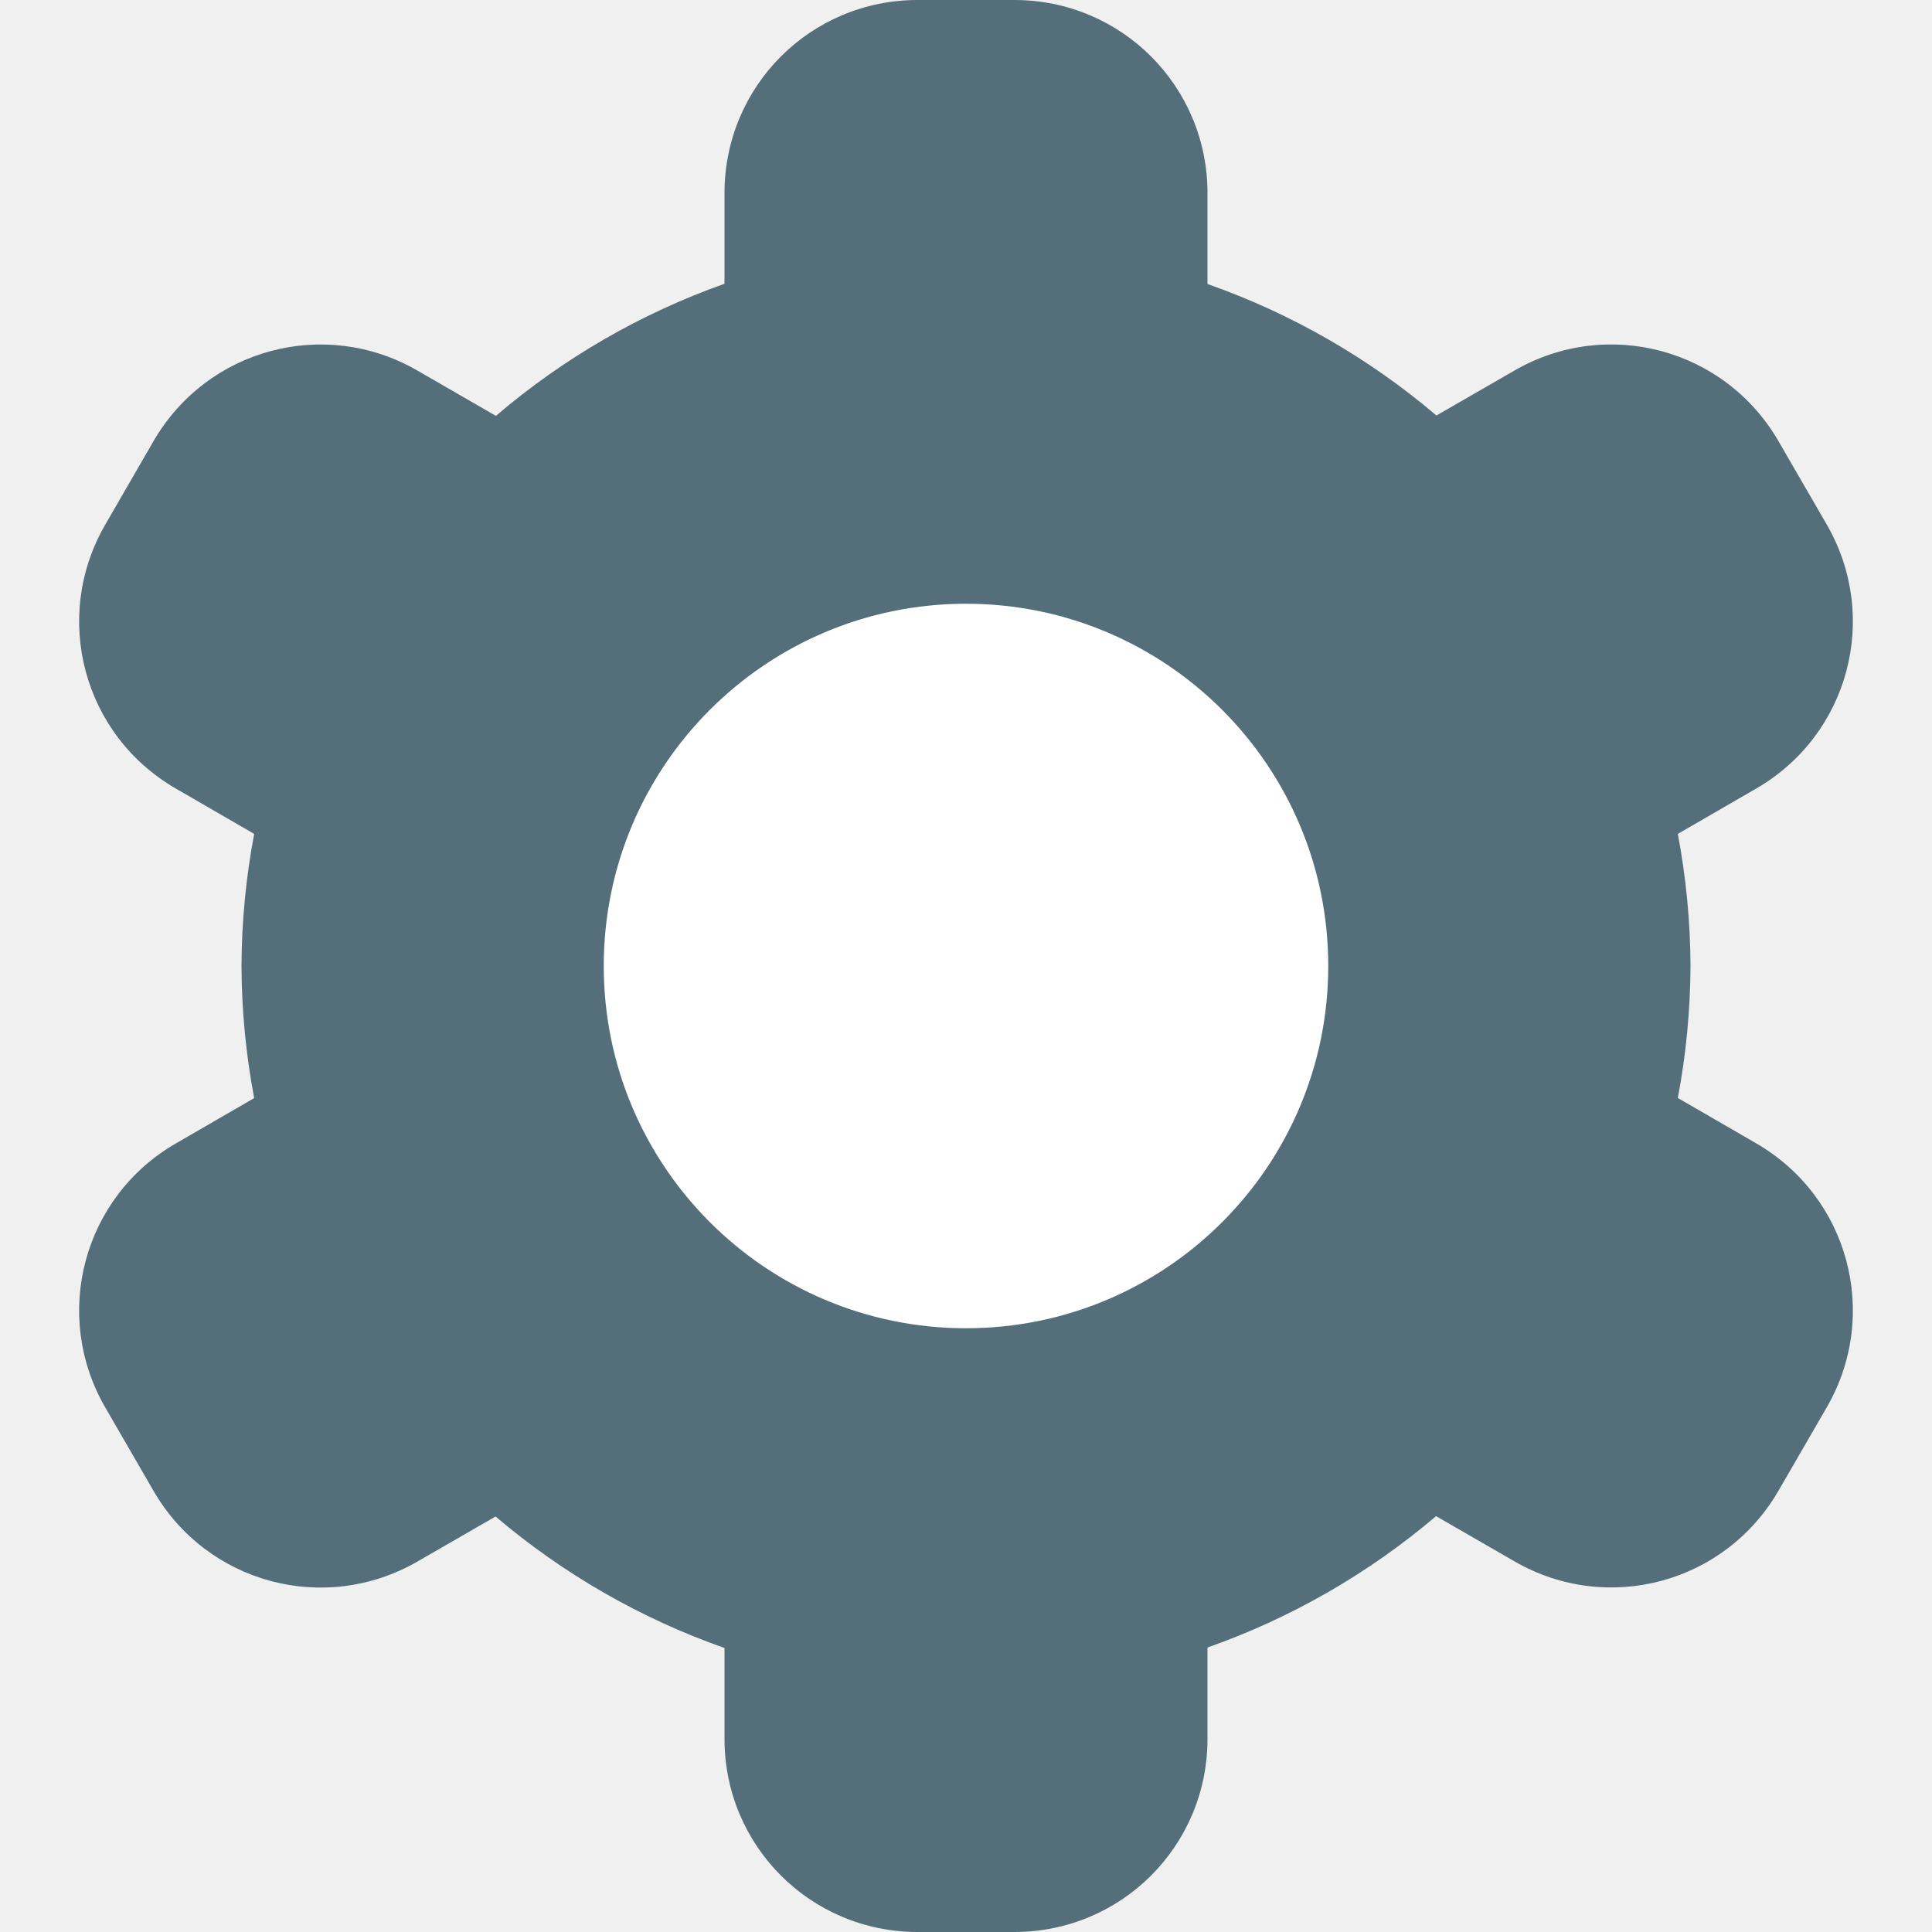
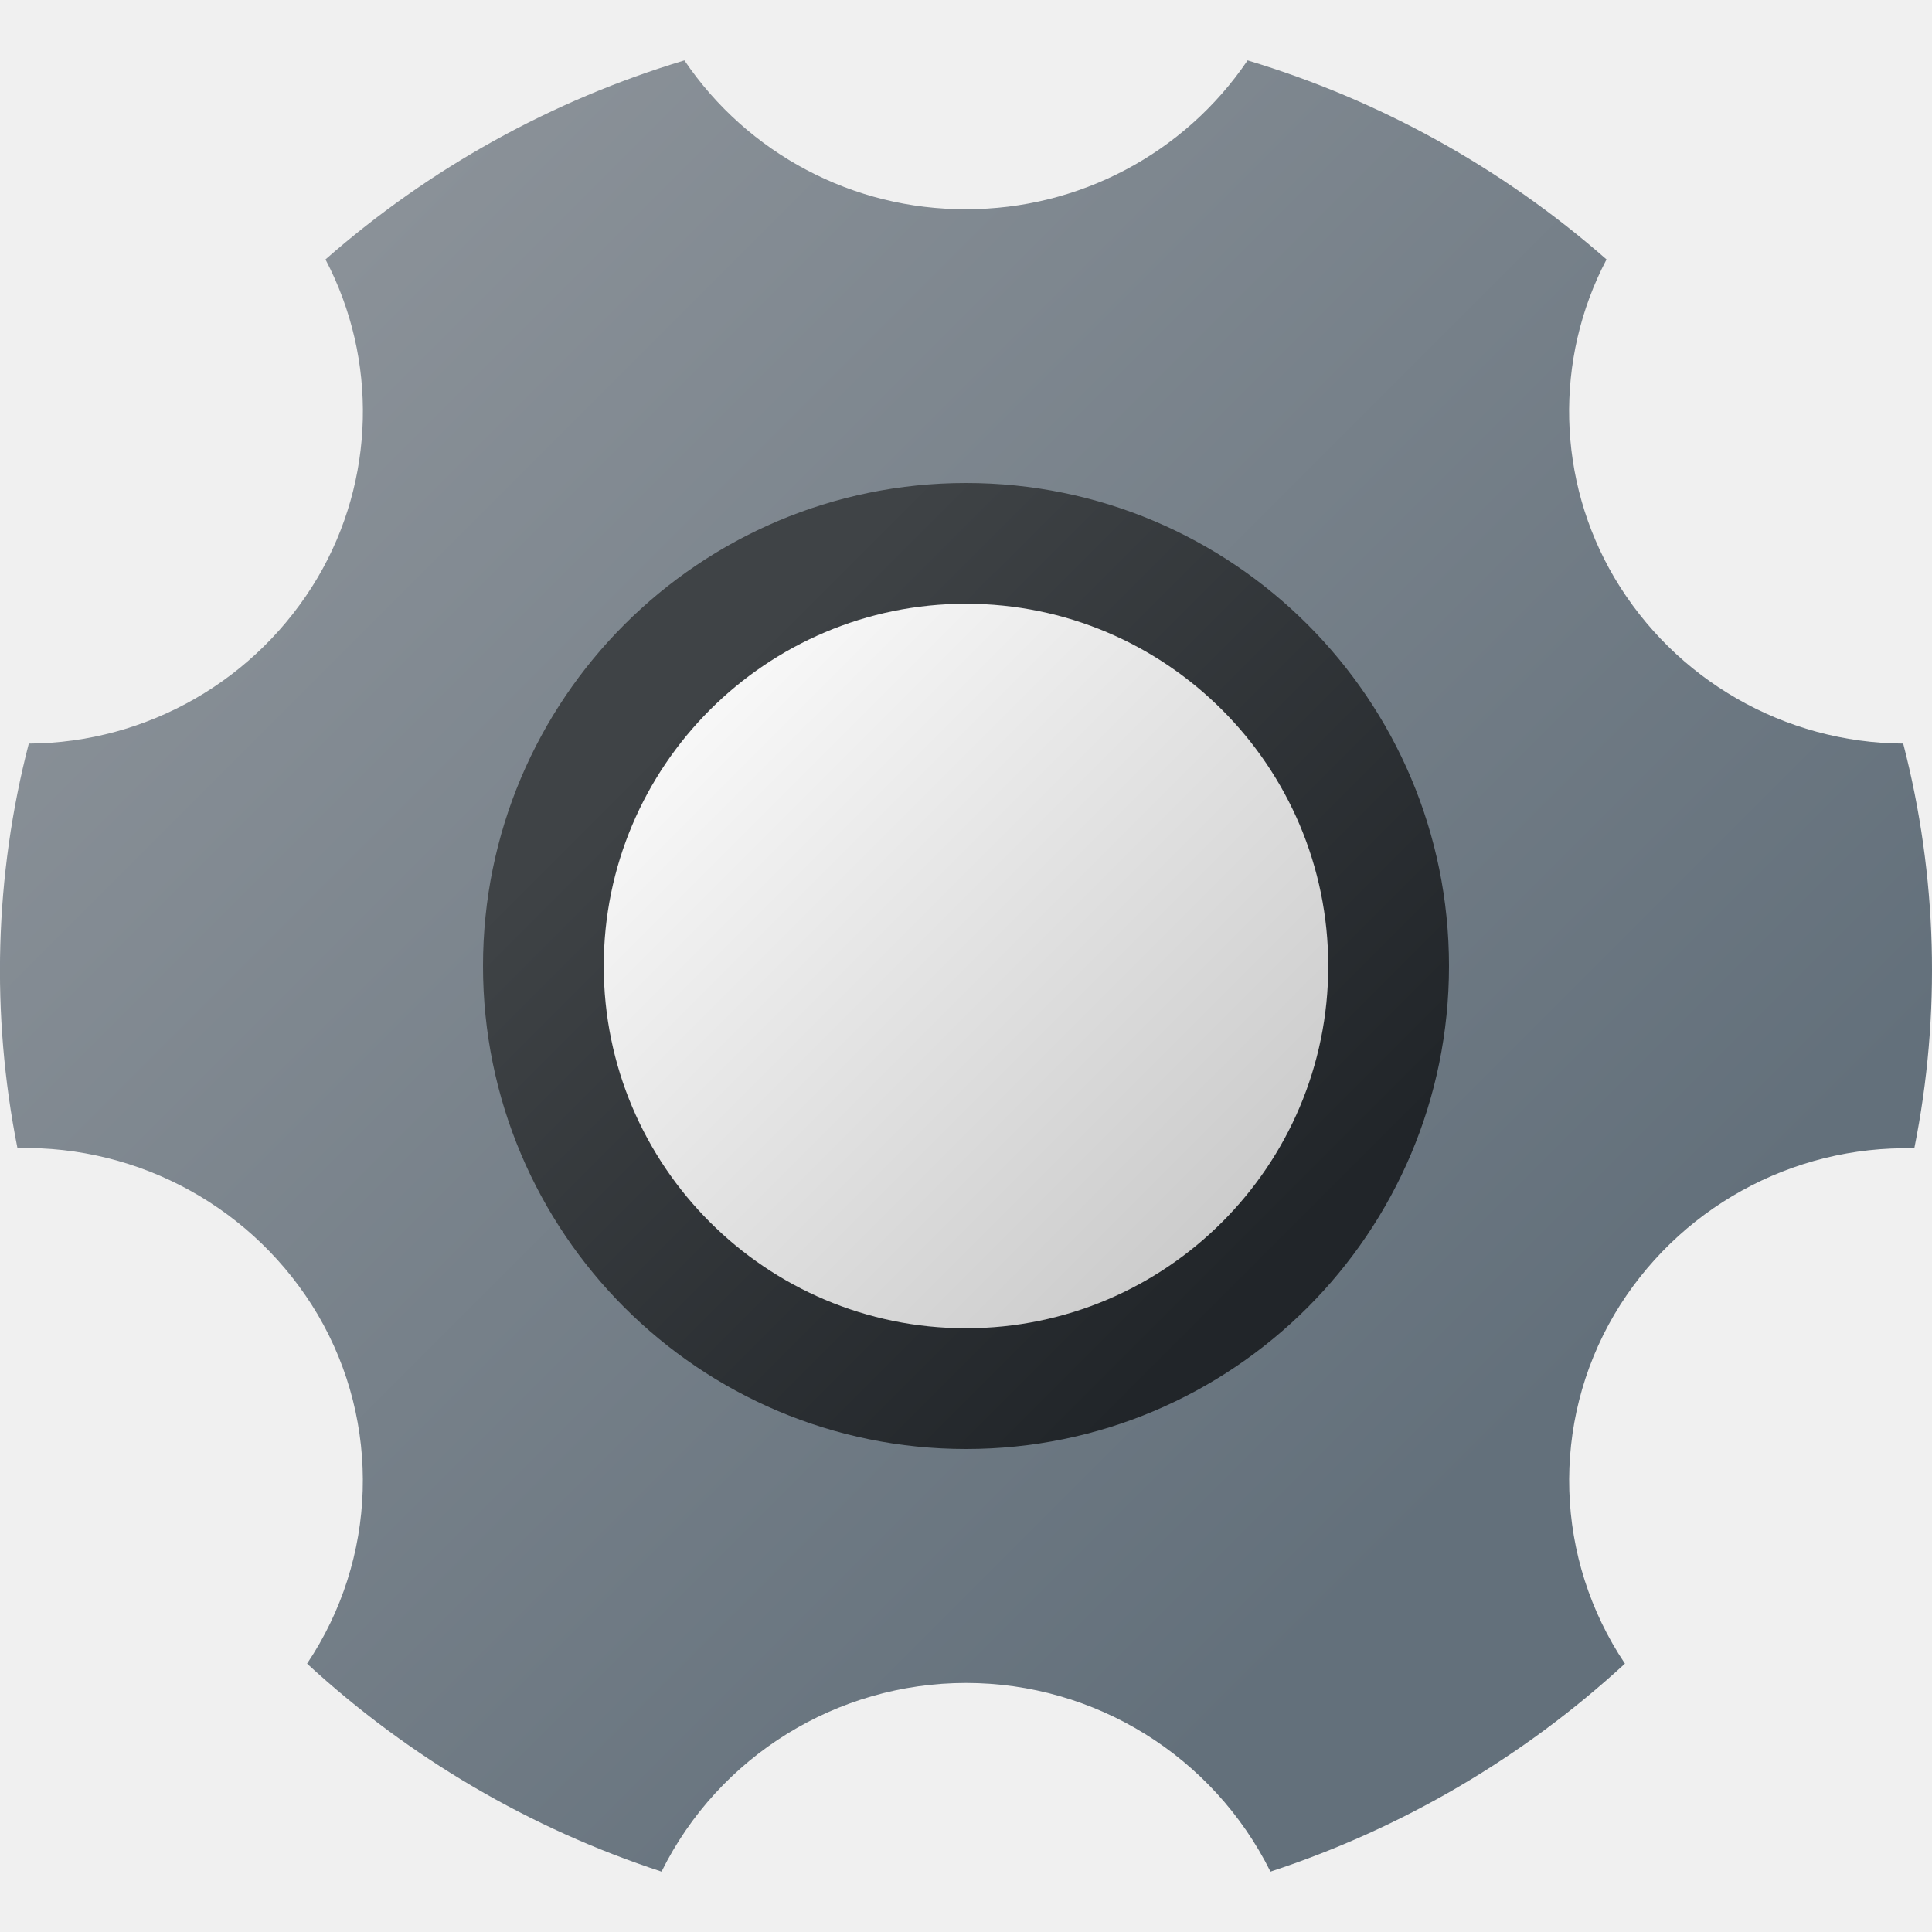
- <svg xmlns="http://www.w3.org/2000/svg" width="16" height="16" version="1">
-   <path style="fill:#546e7a" d="M 7.6,0 C 6.713,0 6,0.713 6,1.6 v 0.75 a 6,6 0 0 0 -1.893,1.094 l -0.65,-0.375 C 2.689,2.625 1.715,2.887 1.271,3.654 L 0.871,4.346 C 0.428,5.113 0.689,6.088 1.457,6.531 l 0.648,0.375 A 6,6 0 0 0 2,8 6,6 0 0 0 2.105,9.094 l -0.648,0.375 c -0.768,0.443 -1.029,1.418 -0.586,2.186 l 0.4,0.691 c 0.443,0.768 1.418,1.029 2.186,0.586 L 4.104,12.559 A 6,6 0 0 0 6,13.648 v 0.752 C 6,15.287 6.713,16 7.6,16 H 8.4 C 9.287,16 10,15.287 10,14.4 v -0.756 a 6,6 0 0 0 1.893,-1.088 l 0.65,0.375 c 0.768,0.443 1.742,0.182 2.186,-0.586 l 0.4,-0.691 c 0.443,-0.768 0.182,-1.742 -0.586,-2.186 l -0.648,-0.375 A 6,6 0 0 0 14,8 6,6 0 0 0 13.895,6.906 l 0.648,-0.375 c 0.768,-0.443 1.029,-1.418 0.586,-2.186 L 14.729,3.654 C 14.285,2.887 13.311,2.625 12.543,3.068 L 11.896,3.441 A 6,6 0 0 0 10,2.352 V 1.6 C 10,0.713 9.287,0 8.4,0 Z" />
-   <path style="fill:#ffffff" d="m 8,5 c 1.657,0 3,1.343 3,3 0,1.657 -1.343,3 -3,3 C 6.343,11 5,9.657 5,8 5,6.343 6.343,5 8,5 Z" />
+ <svg xmlns="http://www.w3.org/2000/svg" width="32px" height="32px" viewBox="0 0 32 32" version="1.1">
+   <defs>
+     <linearGradient id="linear0" gradientUnits="userSpaceOnUse" x1="9.73" y1="24.27" x2="22.354" y2="11.646" gradientTransform="matrix(1,0,0,-1,0,34)">
+       <stop offset="0.145" style="stop-color:rgb(24.706%,26.275%,27.451%);stop-opacity:1;" />
+       <stop offset="0.894" style="stop-color:rgb(12.941%,14.51%,16.078%);stop-opacity:1;" />
+     </linearGradient>
+     <linearGradient id="linear1" gradientUnits="userSpaceOnUse" x1="10.386" y1="23.614" x2="20.234" y2="13.766" gradientTransform="matrix(1,0,0,-1,0,34)">
+       <stop offset="0" style="stop-color:rgb(100%,100%,100%);stop-opacity:1;" />
+       <stop offset="0.242" style="stop-color:rgb(94.902%,94.902%,94.902%);stop-opacity:1;" />
+       <stop offset="1" style="stop-color:rgb(80%,80%,80%);stop-opacity:1;" />
+     </linearGradient>
+     <linearGradient id="linear2" gradientUnits="userSpaceOnUse" x1="1.185" y1="32.737" x2="27.173" y2="6.749" gradientTransform="matrix(1,0,0,-1,0,34)">
+       <stop offset="0.145" style="stop-color:rgb(54.118%,56.863%,59.608%);stop-opacity:1;" />
+       <stop offset="0.894" style="stop-color:rgb(38.824%,43.922%,48.235%);stop-opacity:1;" />
+     </linearGradient>
+   </defs>
+   <g id="surface1">
+     <path style=" stroke:none;fill-rule:nonzero;fill:url(#linear0);" d="M 25 16 C 25 20.969 20.969 25 16 25 C 11.031 25 7 20.969 7 16 C 7 11.031 11.031 7 16 7 C 20.969 7 25 11.031 25 16 Z M 25 16 " />
+     <path style=" stroke:none;fill-rule:nonzero;fill:url(#linear1);" d="M 22 16 C 22 19.312 19.312 22 16 22 C 12.688 22 10 19.312 10 16 C 10 12.688 12.688 10 16 10 C 19.312 10 22 12.688 22 16 Z M 22 16 " />
+     <path style=" stroke:none;fill-rule:nonzero;fill:url(#linear2);" d="M 31.527 12.316 C 29.559 12.305 27.742 11.262 26.738 9.566 C 25.789 7.953 25.738 5.957 26.609 4.297 C 24.887 2.785 22.859 1.66 20.664 1 C 19.617 2.547 17.867 3.469 16 3.465 C 14.133 3.473 12.383 2.547 11.336 1 C 9.141 1.66 7.113 2.785 5.391 4.297 C 6.262 5.957 6.211 7.953 5.262 9.566 C 4.258 11.262 2.441 12.305 0.477 12.316 C -0.09 14.508 -0.152 16.797 0.289 19.016 C 2.324 18.969 4.227 20.023 5.262 21.773 C 6.32 23.574 6.25 25.82 5.086 27.555 C 6.773 29.109 8.773 30.285 10.957 31 C 11.906 29.086 13.863 27.875 16 27.875 C 18.137 27.875 20.09 29.086 21.043 31 C 23.223 30.285 25.227 29.109 26.914 27.555 C 25.75 25.82 25.68 23.574 26.738 21.773 C 27.773 20.023 29.676 18.969 31.707 19.02 C 32.152 16.801 32.09 14.508 31.523 12.316 Z M 16 24 C 11.582 24 8 20.418 8 16 C 8 11.582 11.582 8 16 8 C 20.418 8 24 11.582 24 16 C 24 20.418 20.418 24 16 24 Z M 16 24 " />
+   </g>
</svg>
